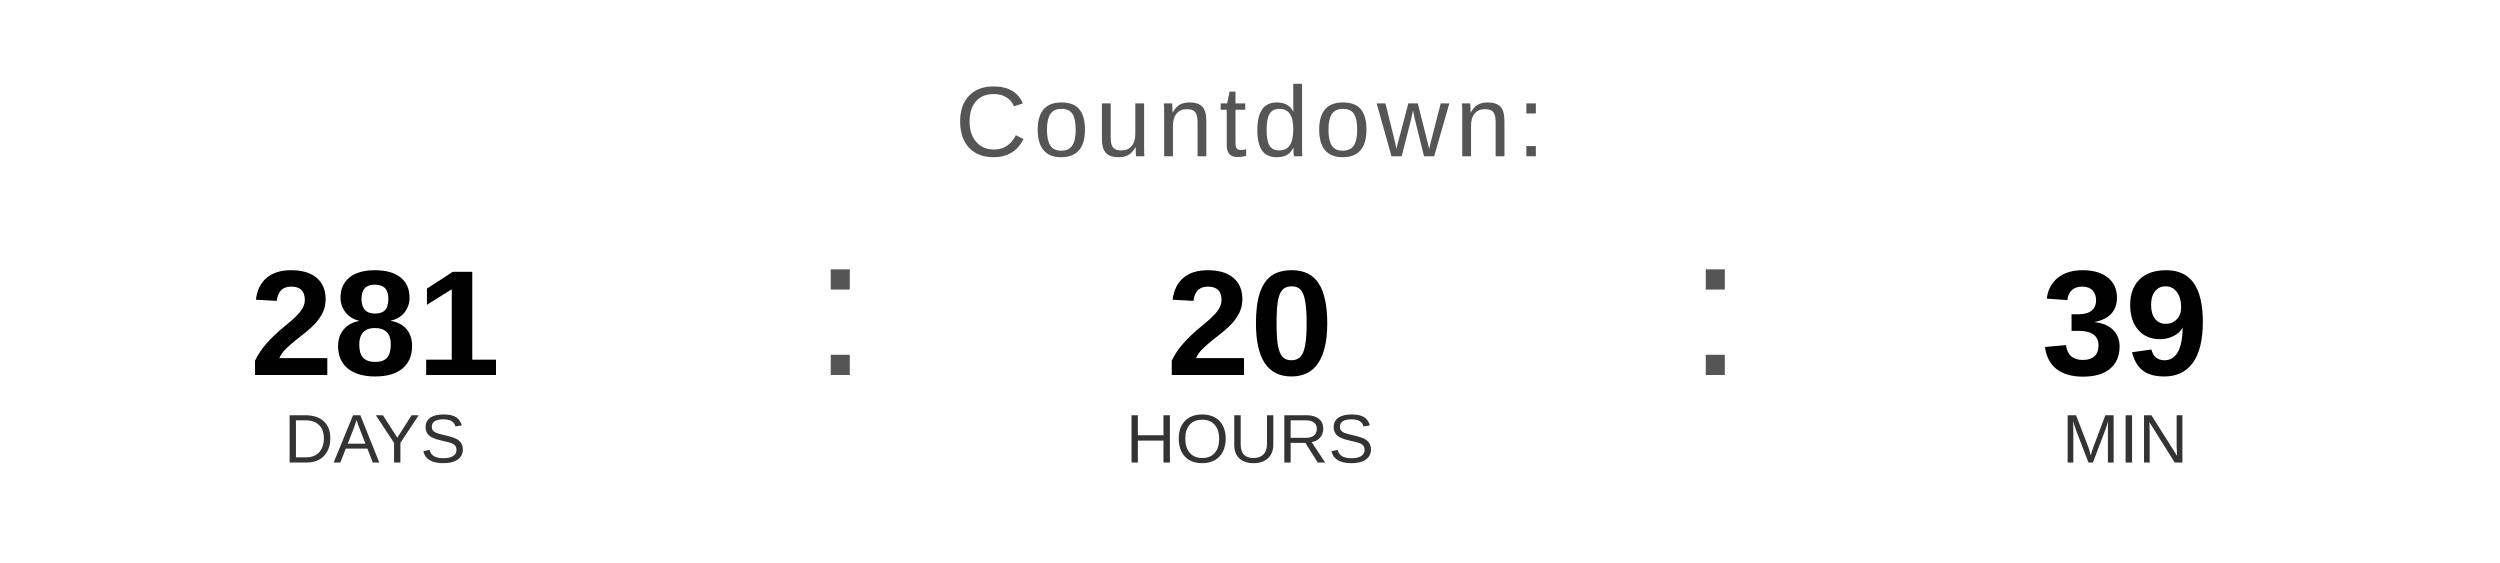
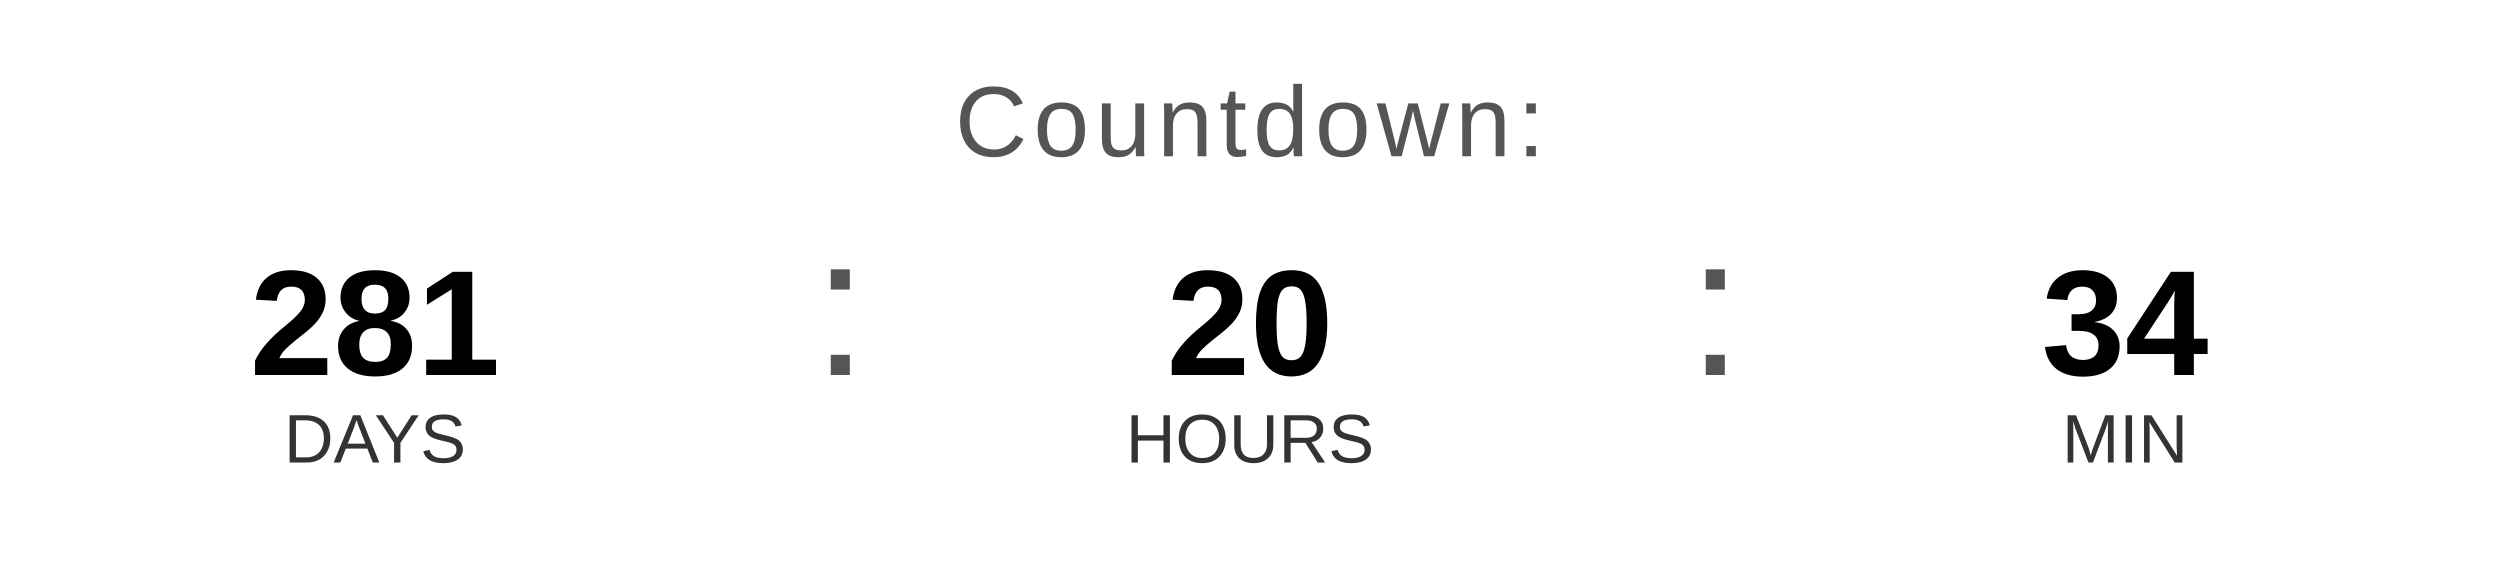
<svg xmlns="http://www.w3.org/2000/svg" width="400" height="90" viewBox="0 0 400 90">
  <text x="200" y="25" font-family="Arial, Helvetica, sans-serif" font-size="16" fill="#555555" text-anchor="middle" letter-spacing="1">
    Countdown:
  </text>
  <text x="60" y="60" font-family="Arial, Helvetica, sans-serif" font-size="24" font-weight="bold" fill="#000000" text-anchor="middle">281</text>
  <text x="60" y="74" font-family="Arial, Helvetica, sans-serif" font-size="11" fill="#333333" text-anchor="middle">DAYS</text>
  <text x="130" y="60" font-family="Arial, sans-serif" font-size="32" fill="#555555">:</text>
  <text x="200" y="60" font-family="Arial, Helvetica, sans-serif" font-size="24" font-weight="bold" fill="#000000" text-anchor="middle">20</text>
  <text x="200" y="74" font-family="Arial, Helvetica, sans-serif" font-size="11" fill="#333333" text-anchor="middle">HOURS</text>
  <text x="270" y="60" font-family="Arial, sans-serif" font-size="32" fill="#555555">:</text>
-   <text x="340" y="60" font-family="Arial, Helvetica, sans-serif" font-size="24" font-weight="bold" fill="#000000" text-anchor="middle">39</text>
+   <text x="340" y="60" font-family="Arial, Helvetica, sans-serif" font-size="24" font-weight="bold" fill="#000000" text-anchor="middle">34</text>
  <text x="340" y="74" font-family="Arial, Helvetica, sans-serif" font-size="11" fill="#333333" text-anchor="middle">MIN</text>
</svg>
